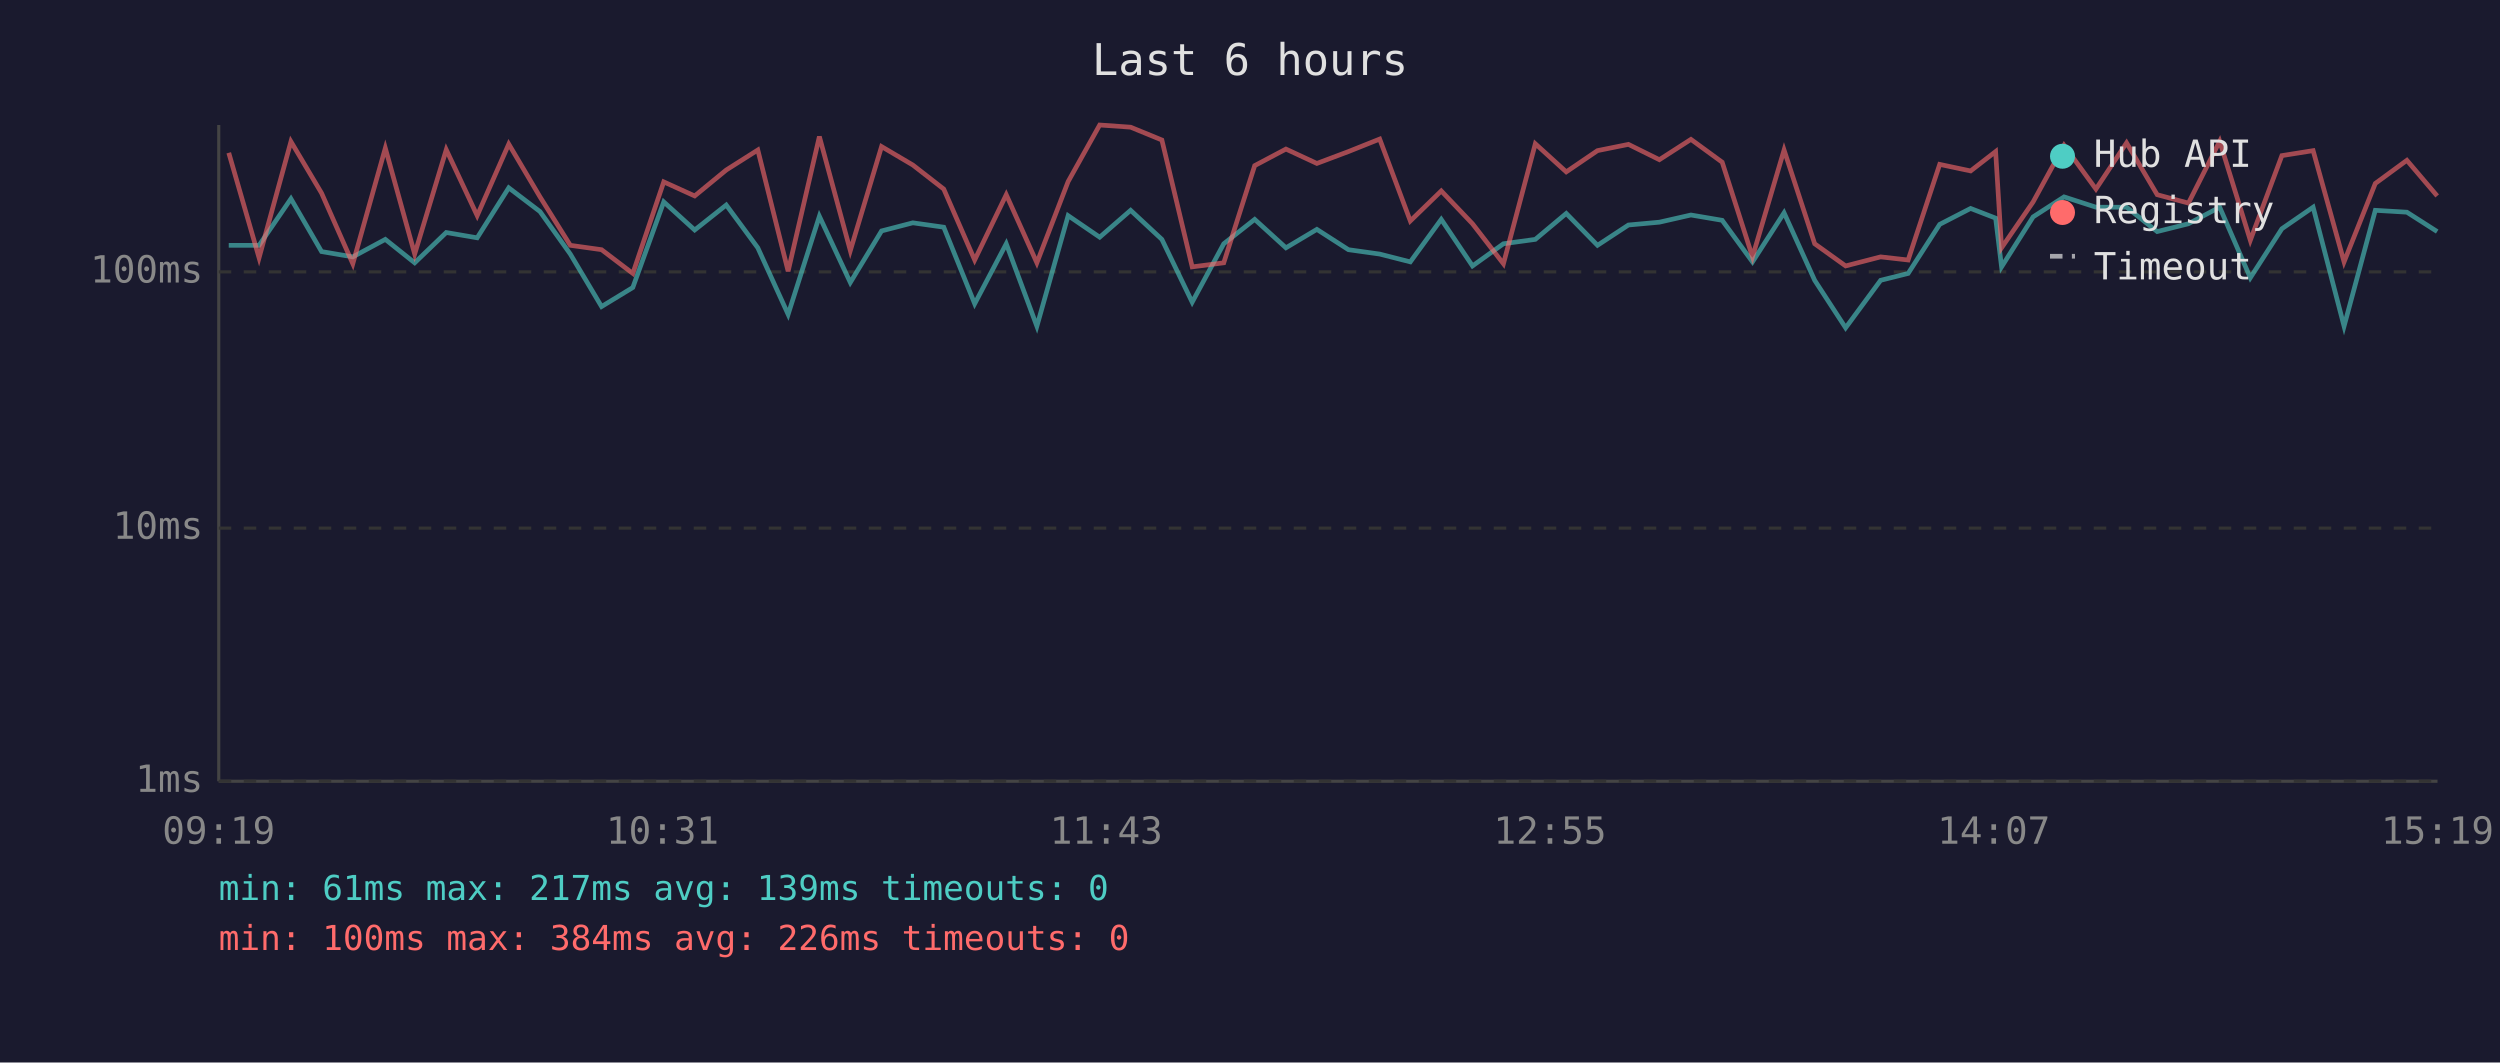
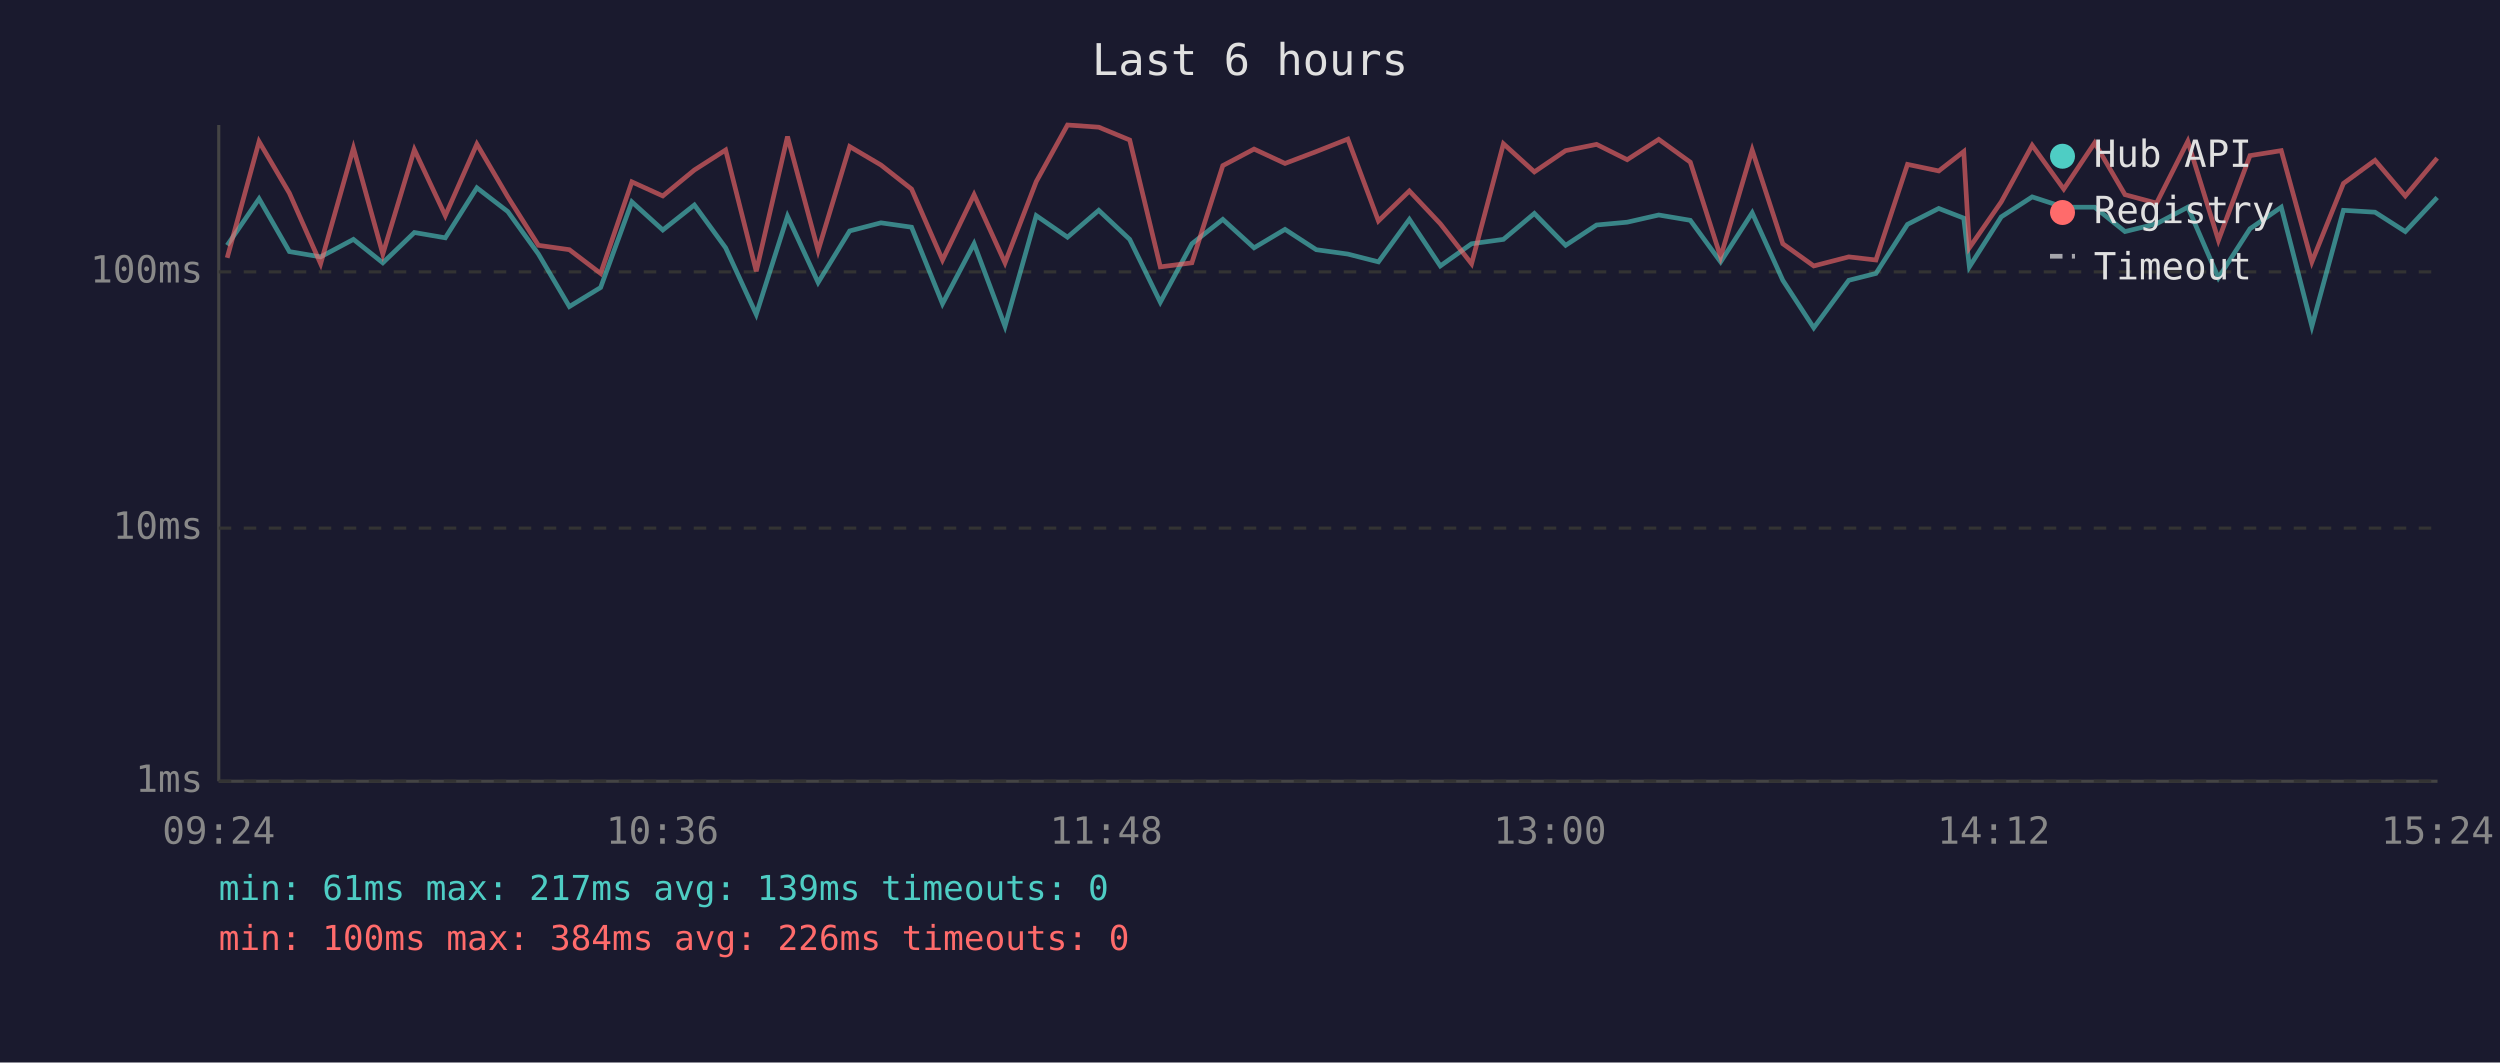
<svg xmlns="http://www.w3.org/2000/svg" viewBox="0 0 800 340" font-family="monospace" font-size="12">
  <rect width="800" height="340" fill="#1a1a2e" />
  <text x="400" y="24" fill="#e0e0e0" font-size="14" text-anchor="middle">Last 6 hours</text>
  <line x1="70" y1="40" x2="70" y2="250" stroke="#444" stroke-width="1" />
  <line x1="70" y1="250" x2="780" y2="250" stroke="#444" stroke-width="1" />
  <line x1="70" y1="250" x2="780" y2="250" stroke="#333" stroke-width="1" stroke-dasharray="4" />
  <text x="65" y="250" fill="#888" text-anchor="end" dominant-baseline="middle">1ms</text>
  <line x1="70" y1="169" x2="780" y2="169" stroke="#333" stroke-width="1" stroke-dasharray="4" />
  <text x="65" y="169" fill="#888" text-anchor="end" dominant-baseline="middle">10ms</text>
  <line x1="70" y1="87" x2="780" y2="87" stroke="#333" stroke-width="1" stroke-dasharray="4" />
  <text x="65" y="87" fill="#888" text-anchor="end" dominant-baseline="middle">100ms</text>
-   <text x="70" y="270" fill="#888" text-anchor="middle">09:19</text>
-   <text x="212" y="270" fill="#888" text-anchor="middle">10:31</text>
-   <text x="354" y="270" fill="#888" text-anchor="middle">11:43</text>
-   <text x="496" y="270" fill="#888" text-anchor="middle">12:55</text>
-   <text x="638" y="270" fill="#888" text-anchor="middle">14:07</text>
-   <text x="780" y="270" fill="#888" text-anchor="middle">15:19</text>
-   <polyline points="73.2,78.5 82.9,78.5 93.1,63.6 102.9,80.5 112.9,82.2 123.3,76.6 132.7,84.1 142.8,74.4 152.7,76.1 162.8,60.1 172.8,67.7 182.5,81.3 192.5,98.1 202.5,92.0 212.4,64.6 222.3,73.6 232.4,65.6 242.5,79.3 252.2,100.6 262.2,69.2 272.1,90.4 282.1,73.9 292.1,71.3 302.0,72.7 311.9,97.2 322.0,78.0 331.8,104.4 341.8,69.0 351.9,75.9 361.8,67.3 371.8,76.6 381.5,96.7 391.6,78.0 401.5,70.2 411.5,79.3 421.4,73.4 431.5,79.9 441.5,81.3 451.3,83.8 461.2,70.2 471.2,85.1 481.1,78.0 491.3,76.6 501.2,68.3 511.2,78.5 521.1,72.0 531.0,71.1 541.1,68.8 551.1,70.5 560.8,83.8 570.9,68.1 580.7,89.7 590.6,104.9 601.8,89.7 610.6,87.5 620.7,71.8 630.6,66.7 638.6,69.8 640.5,85.4 650.6,69.4 660.5,63.0 670.7,66.3 680.5,66.3 690.3,74.1 700.3,71.6 710.3,66.3 720.1,88.9 730.2,73.2 740.2,66.3 750.1,104.4 760.1,67.3 770.2,67.9 779.9,74.1" fill="none" stroke="#4ecdc4" stroke-width="1.5" opacity="0.6" />
-   <polyline points="73.2,48.9 82.9,82.5 93.1,45.3 102.9,61.8 112.9,84.4 123.3,47.4 132.7,81.3 142.8,47.9 152.7,69.0 162.8,46.1 172.8,63.0 182.5,78.5 192.5,79.9 202.5,87.5 212.4,58.2 222.3,62.7 232.4,54.4 242.5,48.0 252.2,86.8 262.2,43.7 272.1,80.2 282.1,46.9 292.1,52.8 302.0,60.5 311.9,83.2 322.0,62.3 331.8,84.1 341.8,58.1 351.9,40.0 361.8,40.7 371.8,44.8 381.5,85.4 391.6,84.1 401.5,53.0 411.5,47.7 421.4,52.3 431.5,48.5 441.5,44.5 451.3,70.7 461.2,61.1 471.2,71.6 481.1,84.4 491.3,46.0 501.2,55.0 511.2,48.2 521.1,46.2 531.0,51.1 541.1,44.6 551.1,51.9 560.8,82.2 570.9,48.0 580.7,78.0 590.6,85.1 601.8,82.2 610.6,83.2 620.7,52.6 630.6,54.7 638.6,48.5 640.5,79.3 650.6,64.6 660.5,46.5 670.7,60.5 680.5,45.7 690.3,62.3 700.3,65.0 710.3,45.2 720.1,76.9 730.2,49.8 740.2,48.2 750.1,83.8 760.1,58.7 770.2,51.3 779.9,62.7" fill="none" stroke="#ff6b6b" stroke-width="1.5" opacity="0.6" />
+   <text x="70" y="270" fill="#888" text-anchor="middle">09:24</text>
+   <text x="212" y="270" fill="#888" text-anchor="middle">10:36</text>
+   <text x="354" y="270" fill="#888" text-anchor="middle">11:48</text>
+   <text x="496" y="270" fill="#888" text-anchor="middle">13:00</text>
+   <text x="638" y="270" fill="#888" text-anchor="middle">14:12</text>
+   <text x="780" y="270" fill="#888" text-anchor="middle">15:24</text>
+   <polyline points="72.7,78.5 82.9,63.6 92.6,80.5 102.6,82.2 113.1,76.6 122.5,84.1 132.6,74.4 142.5,76.1 152.6,60.1 162.5,67.7 172.3,81.3 182.2,98.1 192.2,92.0 202.2,64.6 212.1,73.6 222.2,65.6 232.2,79.3 242.0,100.6 252.0,69.2 261.8,90.4 271.9,73.9 281.9,71.3 291.7,72.7 301.6,97.2 311.7,78.0 321.6,104.4 331.6,69.0 341.6,75.9 351.6,67.3 361.5,76.6 371.3,96.7 381.4,78.0 391.3,70.2 401.3,79.3 411.2,73.4 421.2,79.9 431.3,81.3 441.1,83.8 451.0,70.2 460.9,85.1 470.9,78.0 481.1,76.6 491.0,68.3 501.0,78.5 510.9,72.0 520.7,71.1 530.8,68.8 540.9,70.5 550.6,83.8 560.7,68.1 570.5,89.7 580.4,104.9 591.6,89.7 600.3,87.5 610.4,71.8 620.4,66.7 628.4,69.8 630.2,85.4 640.4,69.4 650.3,63.0 660.4,66.3 670.3,66.3 680.0,74.1 690.1,71.6 700.1,66.3 709.9,88.9 720.0,73.2 730.0,66.3 739.8,104.4 749.9,67.3 760.0,67.9 769.7,74.1 779.9,63.2" fill="none" stroke="#4ecdc4" stroke-width="1.5" opacity="0.6" />
+   <polyline points="72.7,82.5 82.9,45.3 92.6,61.8 102.6,84.4 113.1,47.4 122.5,81.3 132.6,47.9 142.5,69.0 152.6,46.1 162.5,63.0 172.3,78.5 182.2,79.9 192.2,87.5 202.2,58.2 212.1,62.7 222.2,54.4 232.2,48.0 242.0,86.8 252.0,43.7 261.8,80.2 271.9,46.9 281.9,52.8 291.7,60.5 301.6,83.2 311.7,62.3 321.6,84.1 331.6,58.1 341.6,40.0 351.6,40.7 361.5,44.8 371.3,85.4 381.4,84.1 391.3,53.0 401.3,47.7 411.2,52.3 421.2,48.5 431.3,44.5 441.1,70.7 451.0,61.1 460.9,71.6 470.9,84.4 481.1,46.0 491.0,55.0 501.0,48.2 510.9,46.2 520.7,51.1 530.8,44.6 540.9,51.9 550.6,82.2 560.7,48.0 570.5,78.0 580.4,85.1 591.6,82.2 600.3,83.2 610.4,52.6 620.4,54.7 628.4,48.5 630.2,79.3 640.4,64.6 650.3,46.5 660.4,60.5 670.3,45.7 680.0,62.3 690.1,65.0 700.1,45.2 709.9,76.9 720.0,49.8 730.0,48.2 739.8,83.8 749.9,58.7 760.0,51.3 769.7,62.7 779.9,50.6" fill="none" stroke="#ff6b6b" stroke-width="1.5" opacity="0.6" />
  <circle cx="660" cy="50" r="4" fill="#4ecdc4" />
  <text x="670" y="50" fill="#e0e0e0" dominant-baseline="middle">Hub API</text>
  <circle cx="660" cy="68" r="4" fill="#ff6b6b" />
  <text x="670" y="68" fill="#e0e0e0" dominant-baseline="middle">Registry</text>
  <line x1="656" y1="82" x2="664" y2="82" stroke="#e0e0e0" stroke-width="1.5" stroke-dasharray="4,3" opacity="0.7" />
  <text x="670" y="86" fill="#e0e0e0" dominant-baseline="middle">Timeout</text>
  <text x="70" y="288" fill="#4ecdc4" font-size="11">min: 61ms  max: 217ms  avg: 139ms  timeouts: 0</text>
  <text x="70" y="304" fill="#ff6b6b" font-size="11">min: 100ms  max: 384ms  avg: 226ms  timeouts: 0</text>
</svg>
